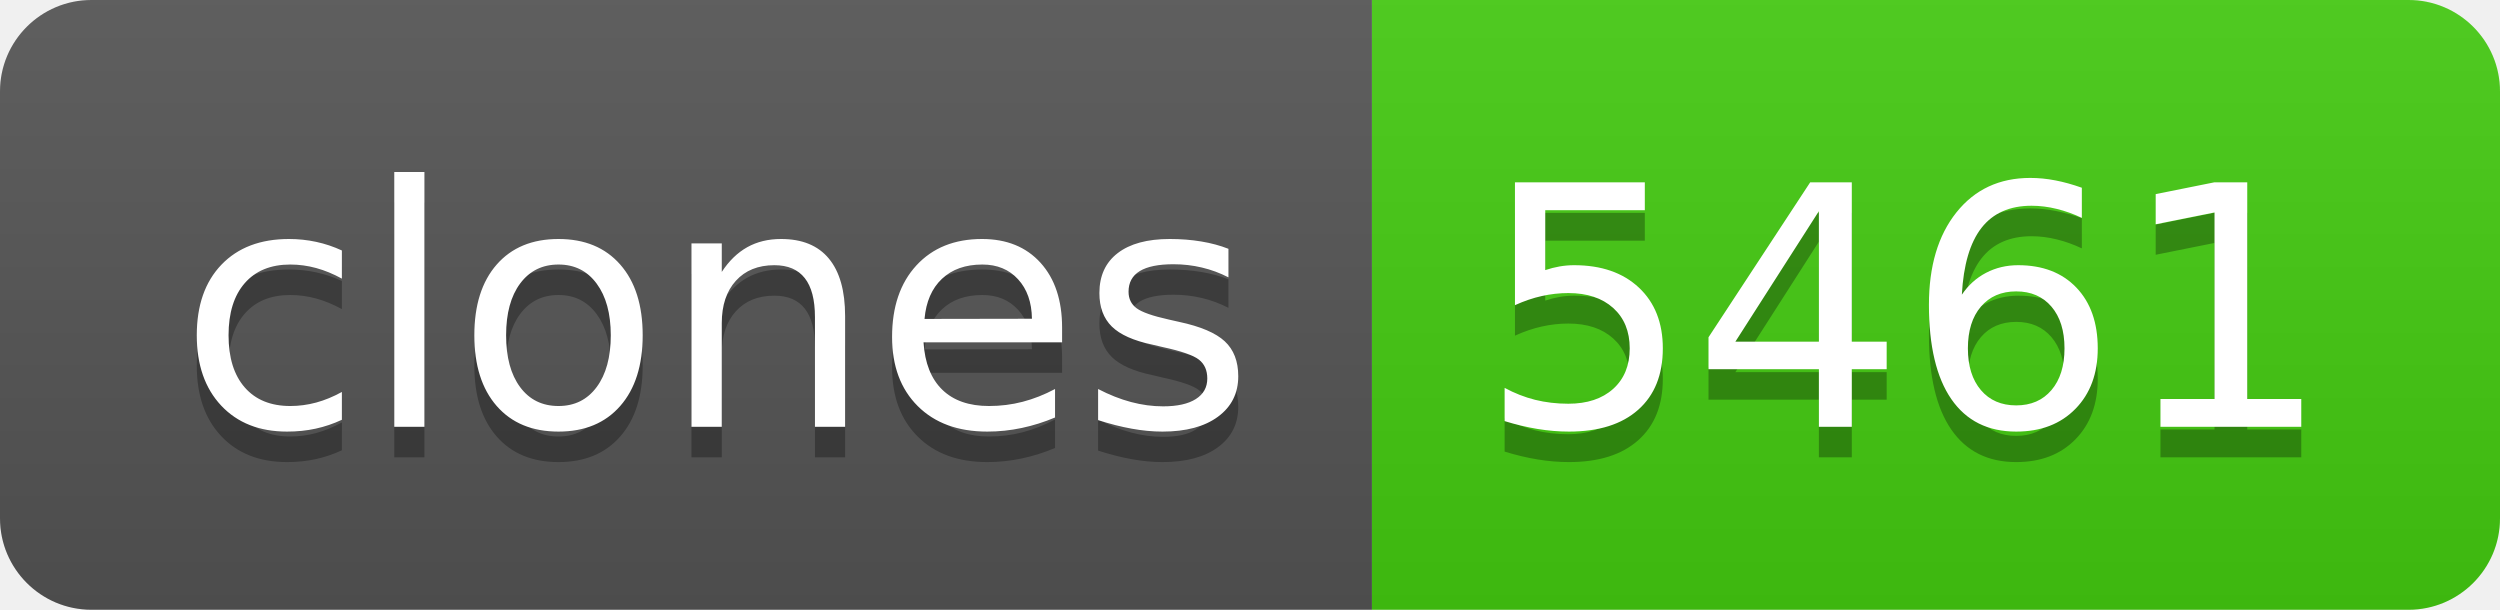
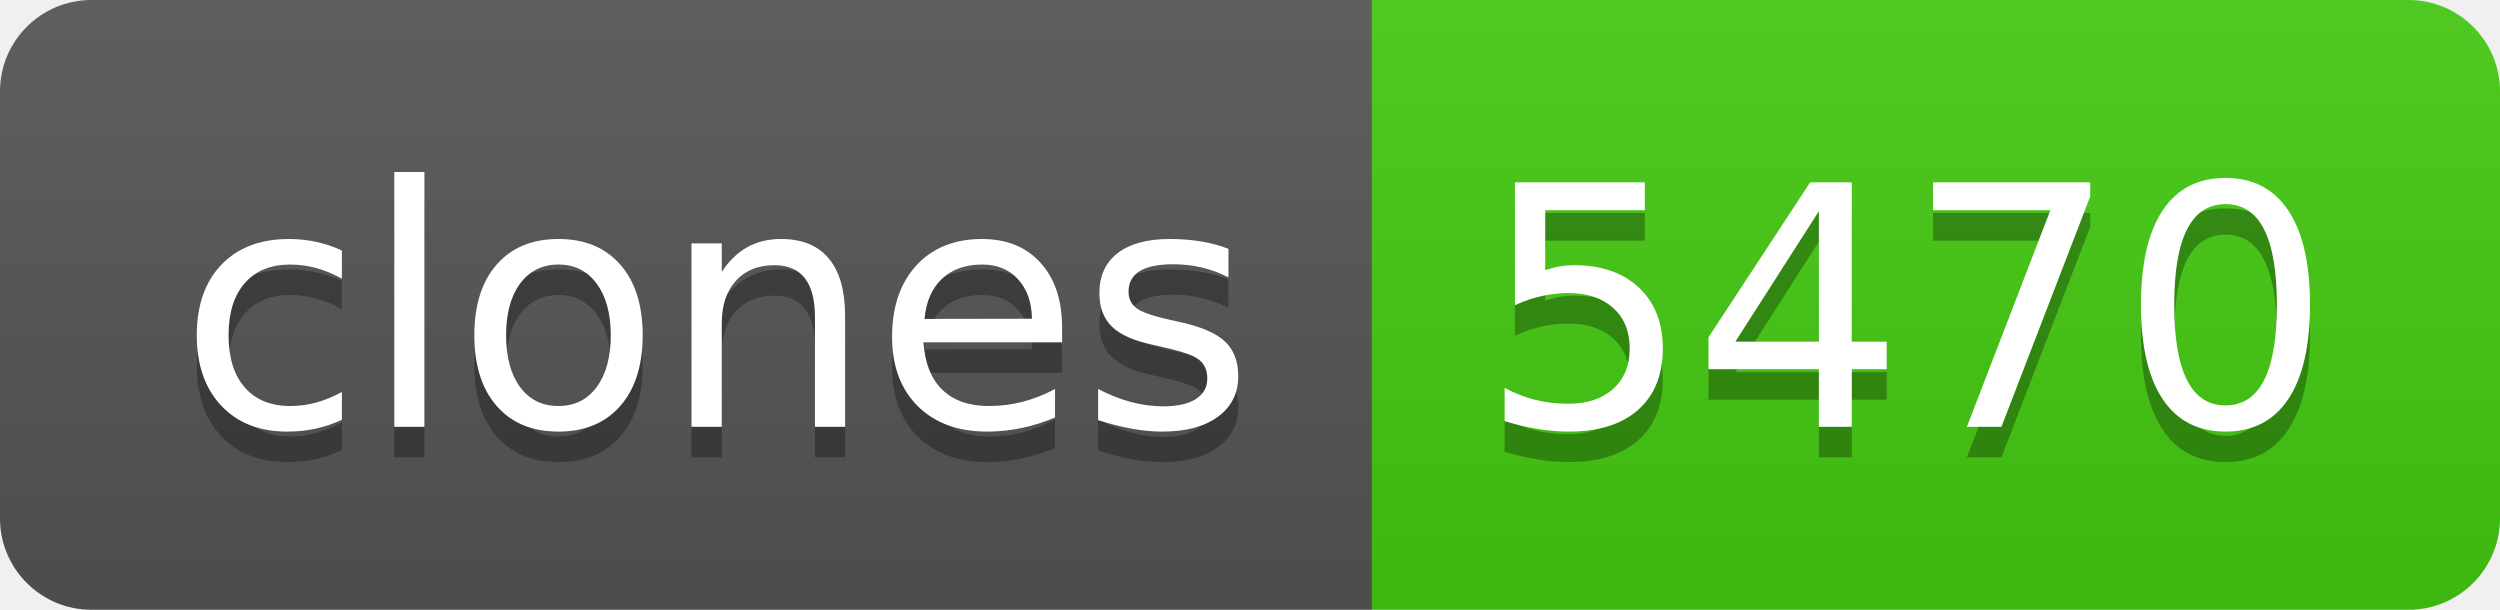
- <svg xmlns="http://www.w3.org/2000/svg" width="82" height="20" role="img" aria-label="clones: 5461">
+ <svg xmlns="http://www.w3.org/2000/svg" width="82" height="20" role="img" aria-label="clones: 5470">
  <linearGradient id="s" x2="0" y2="100%">
    <stop offset="0" stop-color="#bbb" stop-opacity=".1" />
    <stop offset="1" stop-opacity=".1" />
  </linearGradient>
  <clipPath id="r">
    <rect width="82" height="20" rx="3" fill="#fff" />
  </clipPath>
  <g clip-path="url(#r)">
    <rect width="45" height="20" fill="#555" />
    <rect x="45" width="37" height="20" fill="#4c1" />
    <rect width="82" height="20" fill="url(#s)" />
  </g>
  <g fill="#fff" text-anchor="middle" font-family="Verdana,Geneva,DejaVu Sans,sans-serif" text-rendering="geometricPrecision" font-size="110">
    <text aria-hidden="true" x="235" y="150" fill="#010101" fill-opacity=".3" transform="scale(.1)" textLength="350">clones</text>
    <text x="235" y="140" transform="scale(.1)" fill="#fff" textLength="350">clones</text>
-     <text aria-hidden="true" x="625" y="150" fill="#010101" fill-opacity=".3" transform="scale(.1)" textLength="270">5461</text>
-     <text x="625" y="140" transform="scale(.1)" fill="#fff" textLength="270">5461</text>
+     <text aria-hidden="true" x="625" y="150" fill="#010101" fill-opacity=".3" transform="scale(.1)" textLength="270">5470</text>
+     <text x="625" y="140" transform="scale(.1)" fill="#fff" textLength="270">5470</text>
  </g>
</svg>
